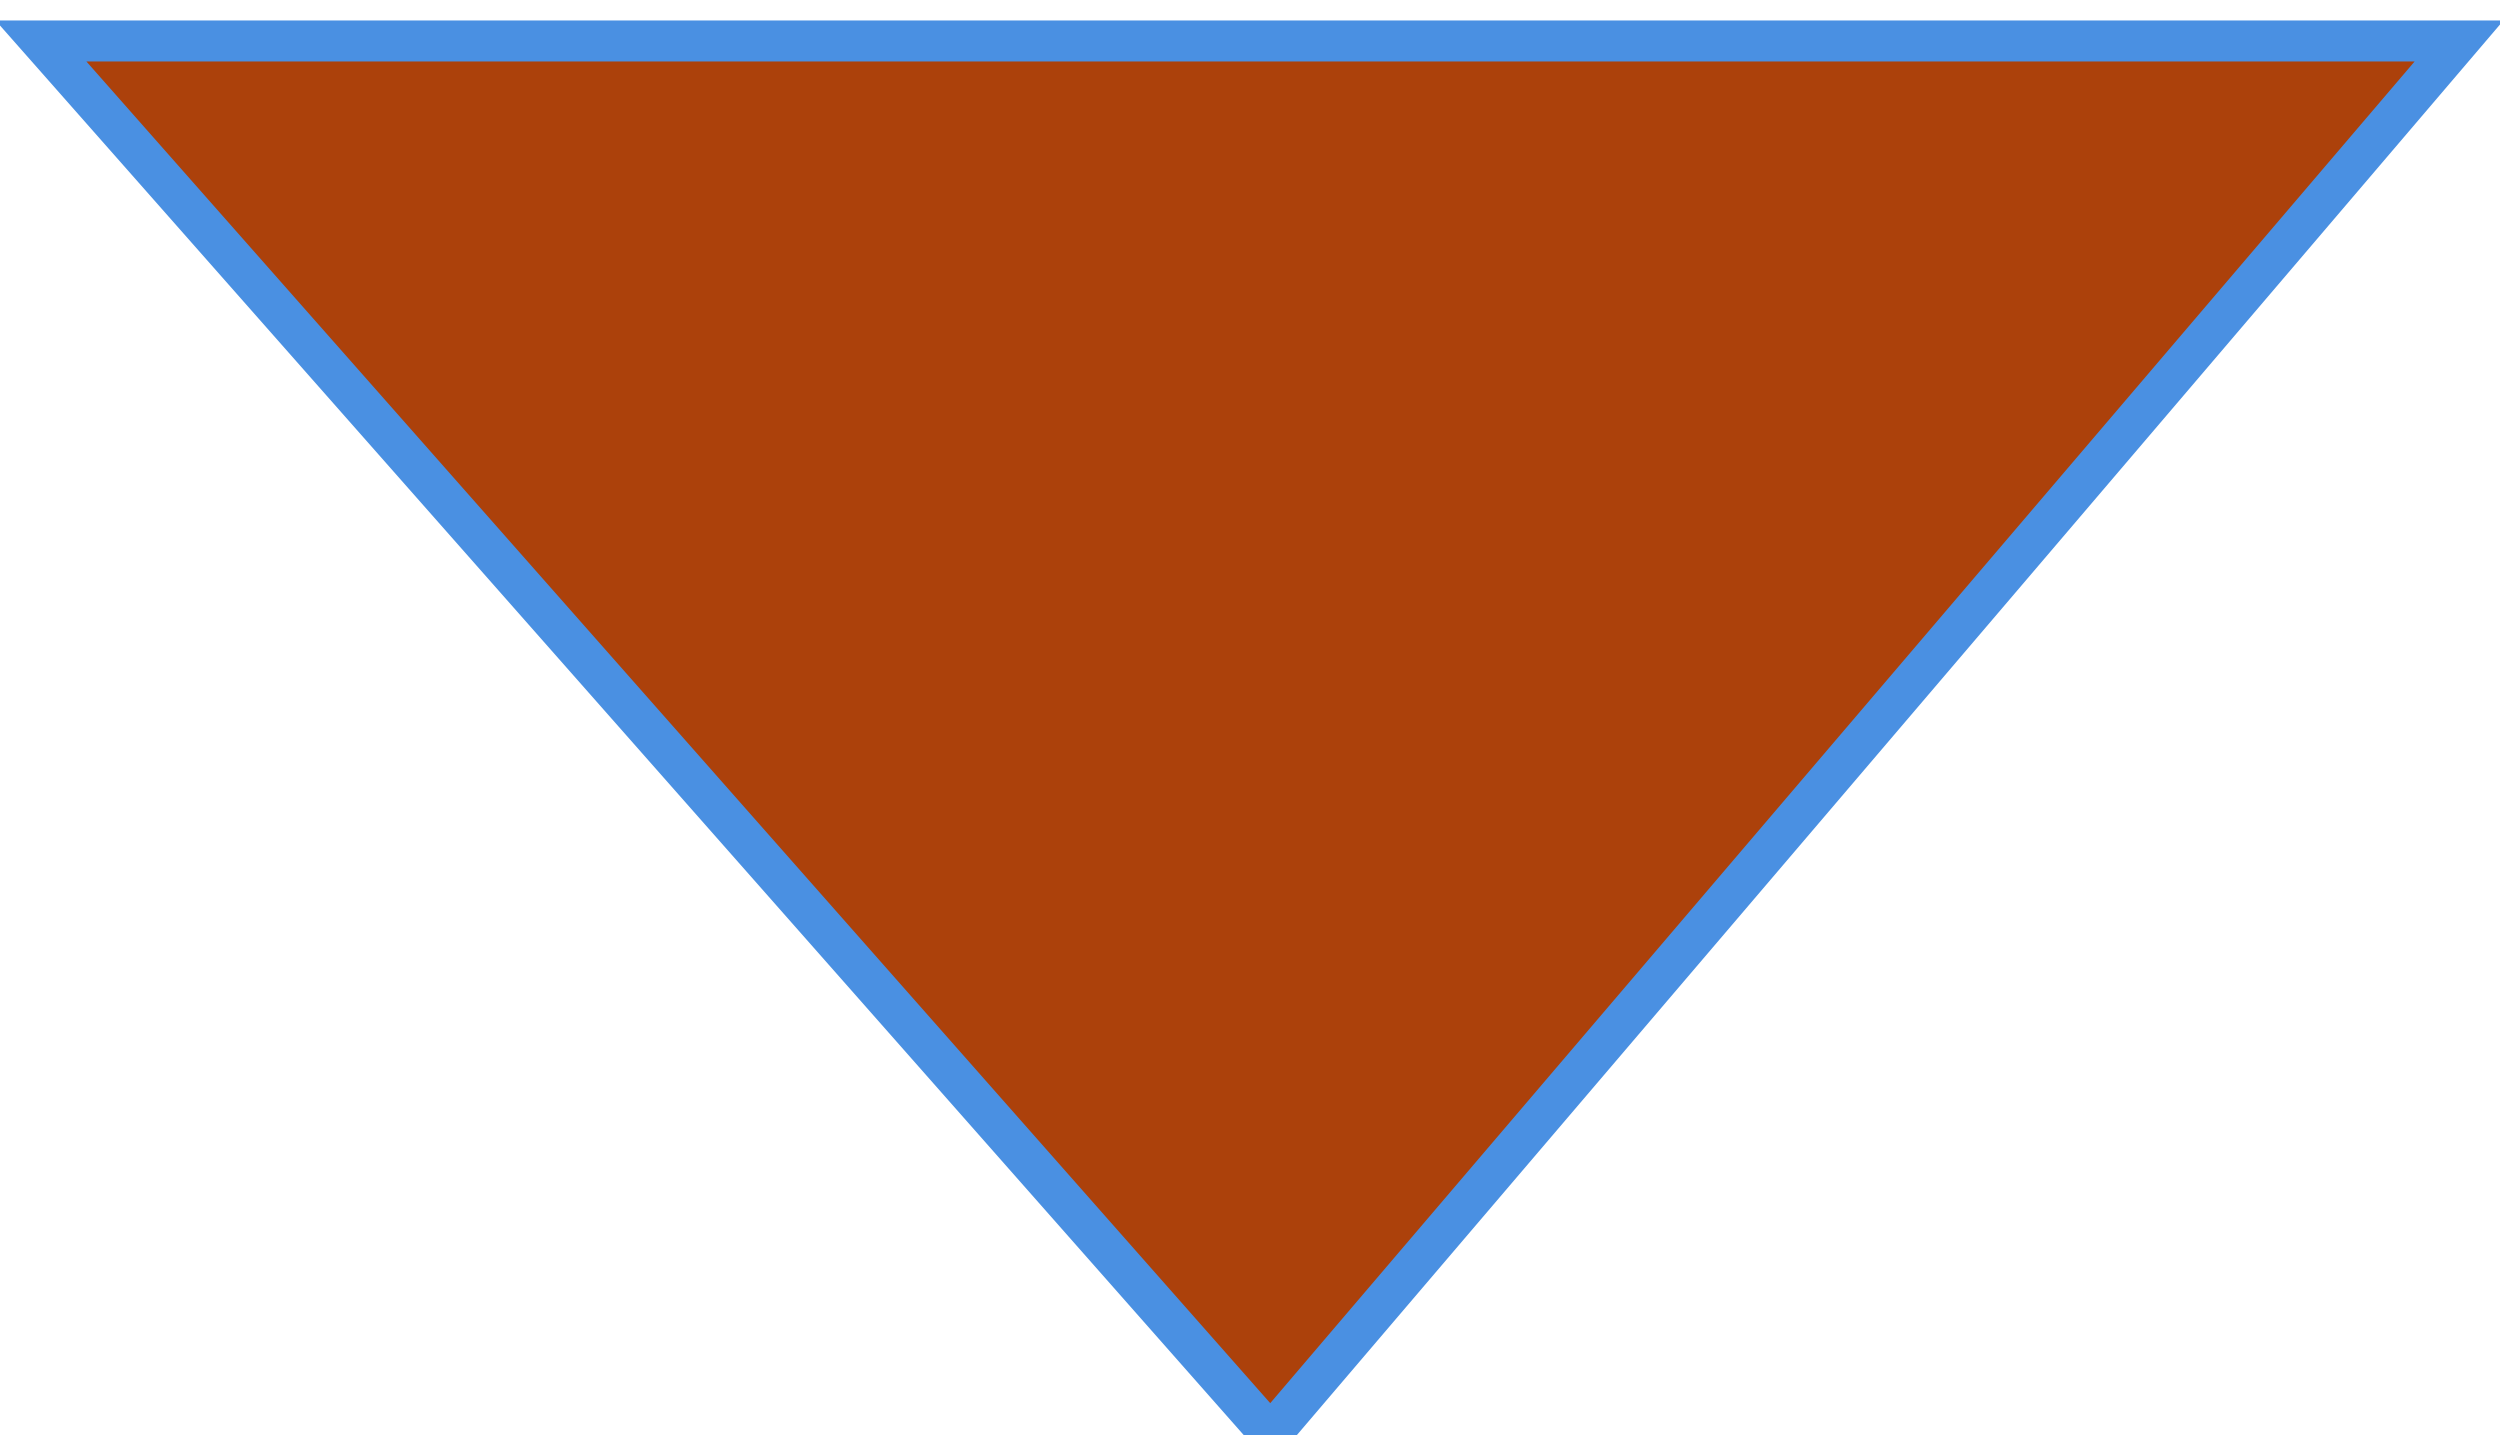
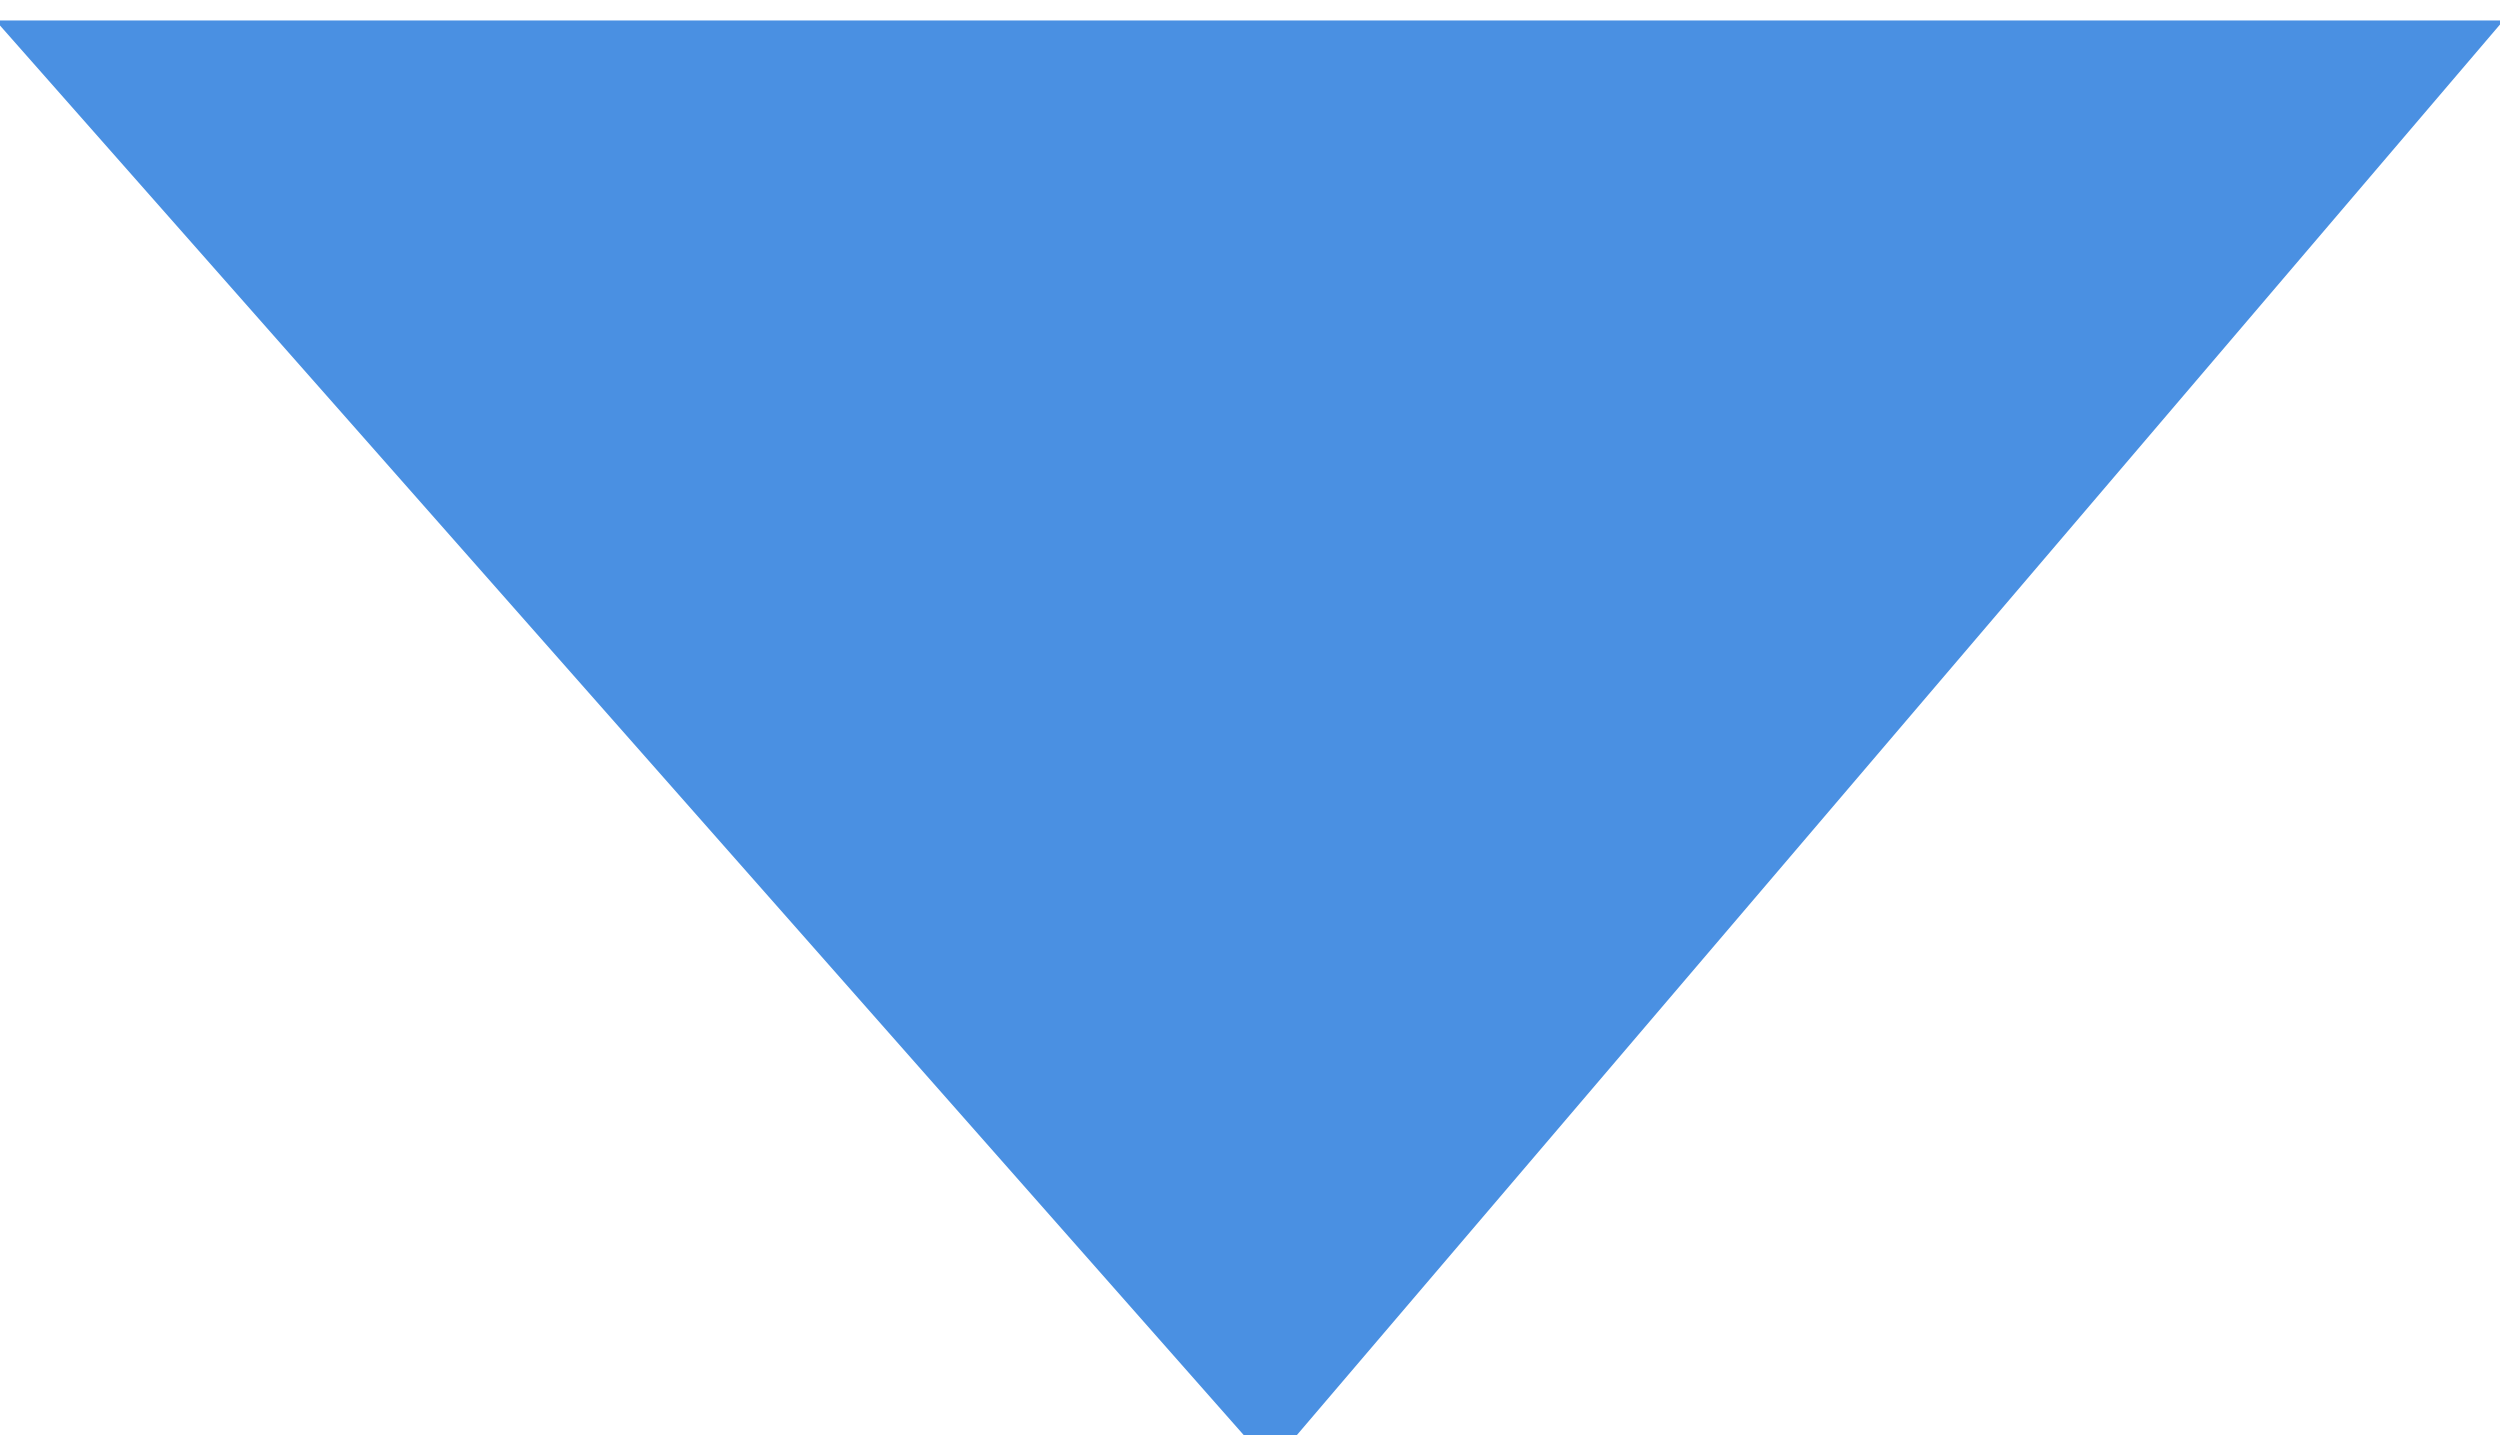
<svg xmlns="http://www.w3.org/2000/svg" width="61" height="35">
-   <path fill="#AC410B" fill-rule="evenodd" stroke="#4A90E2" d="M31 35L1 1h59z" />
+   <path fill="#4A90E2" fill-rule="evenodd" stroke="#4A90E2" d="M31 35L1 1h59z" />
</svg>
